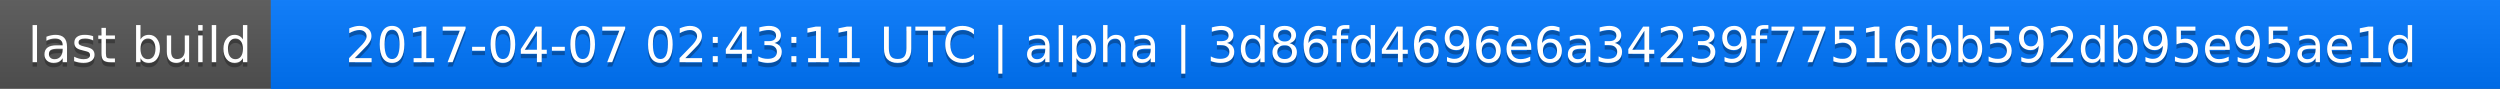
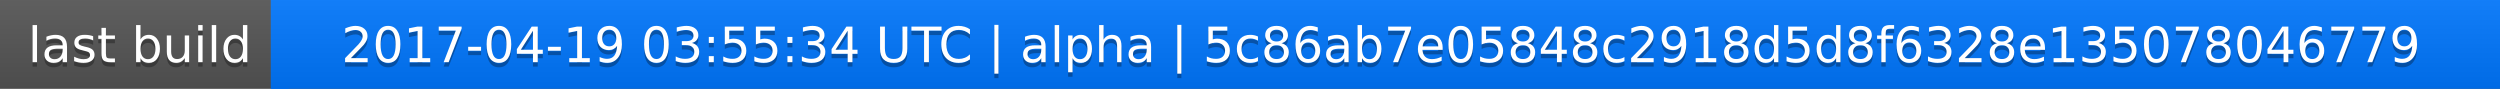
<svg xmlns="http://www.w3.org/2000/svg" width="563" height="20">
  <linearGradient id="a" x2="0" y2="100%">
    <stop offset="0" stop-color="#bbb" stop-opacity=".1" />
    <stop offset="1" stop-opacity=".1" />
  </linearGradient>
  <rect rx="0" width="563" height="20" fill="#555" />
  <rect rx="0" x="61" width="502" height="20" fill="#07f" />
  <path fill="#07f" d="M61 0h4v20h-4z" />
  <rect rx="0" width="563" height="20" fill="url(#a)" />
  <g fill="#fff" text-anchor="middle" font-family="DejaVu Sans,Verdana,Geneva,sans-serif" font-size="11">
    <text x="31.5" y="15" fill="#010101" fill-opacity=".3">last build</text>
    <text x="31.5" y="14">last build</text>
-     <text x="311" y="15" fill="#010101" fill-opacity=".3">2017-04-07 02:43:11 UTC | alpha | 3d86fd4696e6a34239f77516bb592db95e95ae1d</text>
-     <text x="311" y="14">2017-04-07 02:43:11 UTC | alpha | 3d86fd4696e6a34239f77516bb592db95e95ae1d</text>
+     <text x="311" y="15" fill="#010101" fill-opacity=".3">2017-04-19 03:55:34 UTC | alpha | 5c86ab7e05848c2918d5d8f6328e135078046779</text>
+     <text x="311" y="14">2017-04-19 03:55:34 UTC | alpha | 5c86ab7e05848c2918d5d8f6328e135078046779</text>
  </g>
</svg>
